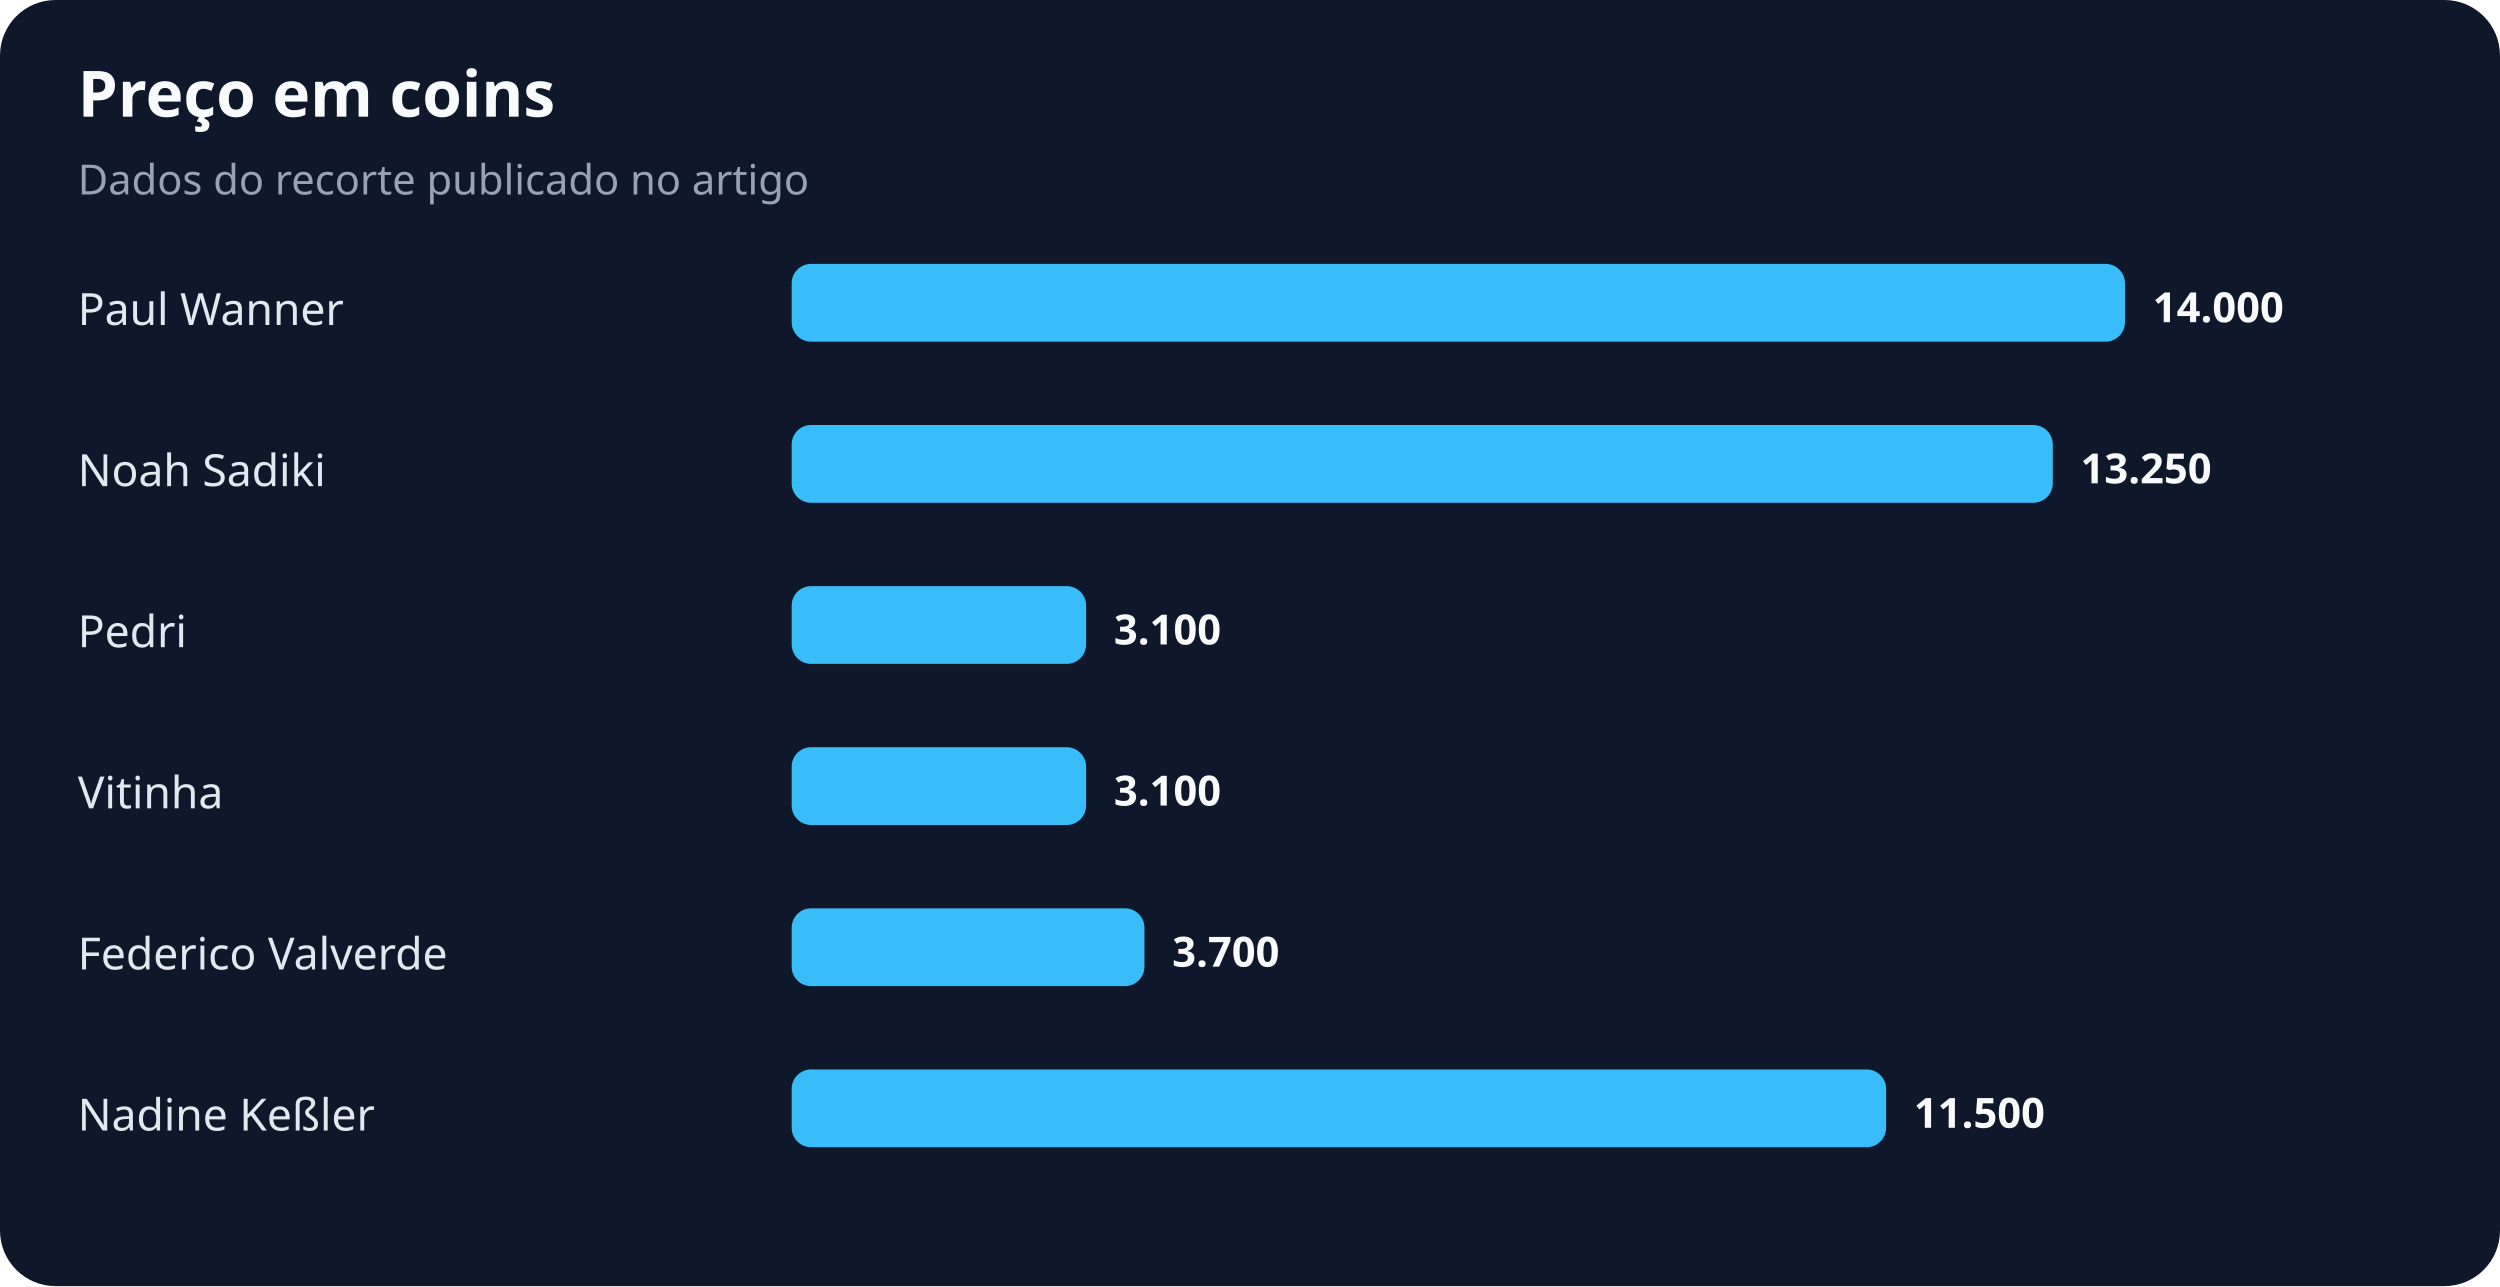
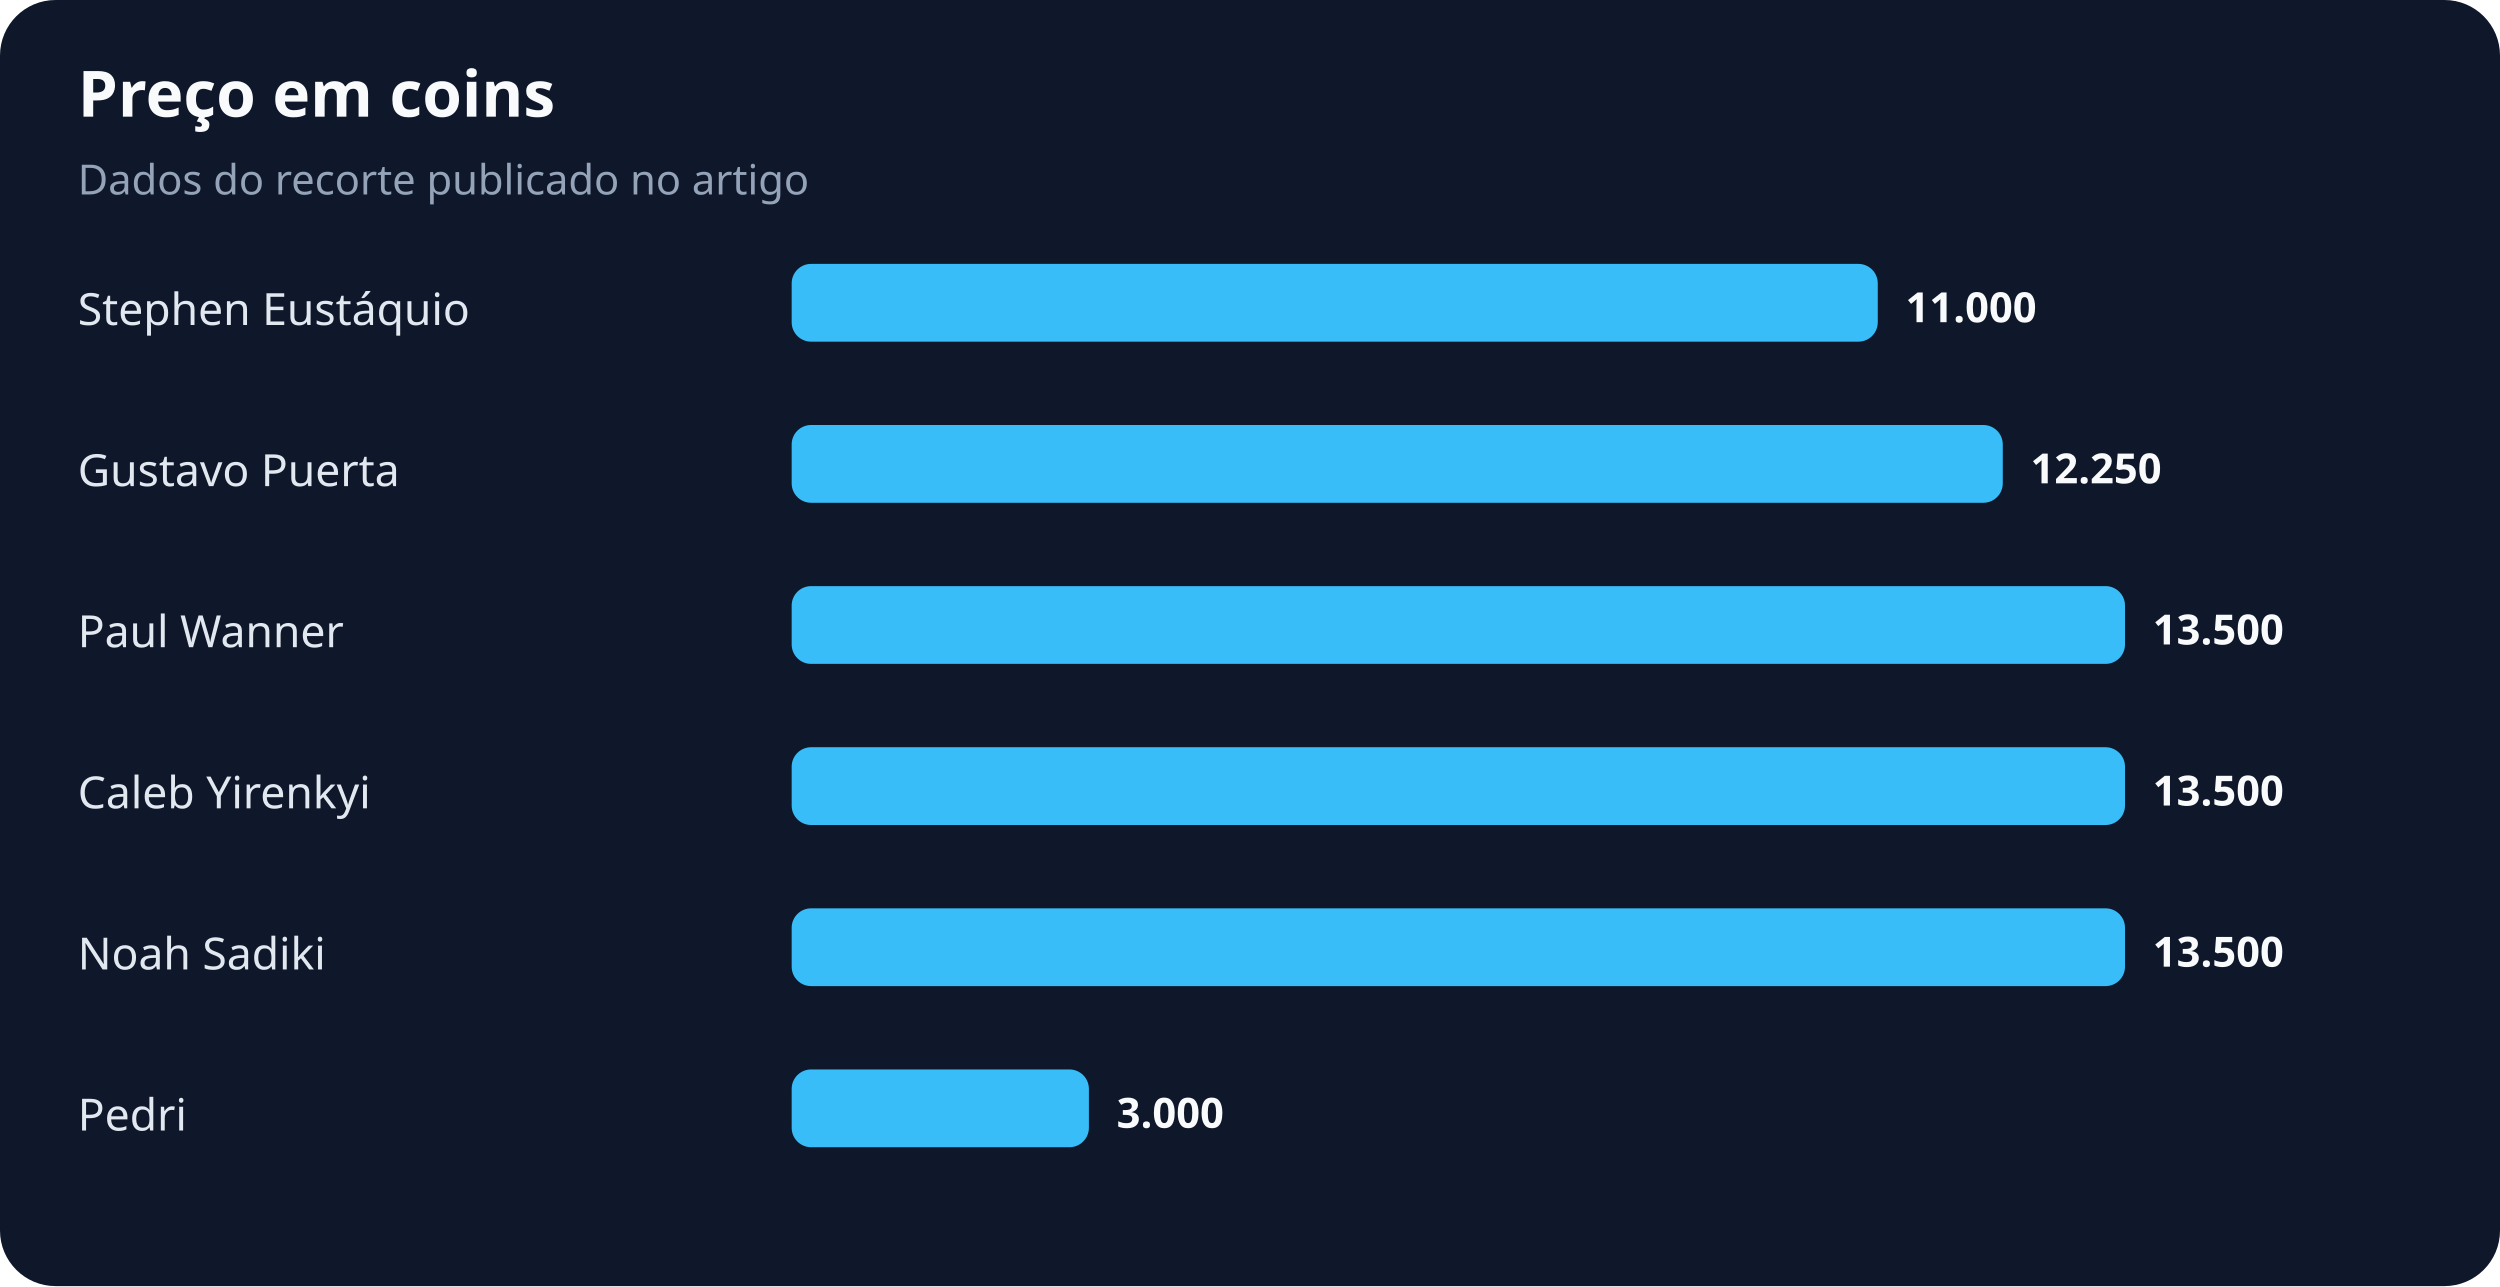
<svg xmlns="http://www.w3.org/2000/svg" width="900" height="463" viewBox="0 0 900 463" role="img" aria-labelledby="title desc">
  <rect width="100%" height="100%" rx="20" fill="#0f172a" />
  <text x="28" y="42" fill="#f8fafc" font-family="system-ui,sans-serif" font-size="23" font-weight="700">Preço em coins</text>
  <text x="28" y="70" fill="#94a3b8" font-family="system-ui,sans-serif" font-size="15">Dados do recorte publicado no artigo</text>
-   <text x="28" y="117" fill="#e2e8f0" font-family="system-ui,sans-serif" font-size="16">Paul Wanner</text>
-   <rect x="285" y="95" width="480" height="28" rx="7" fill="#38bdf8" />
-   <text x="775" y="116" fill="#f8fafc" font-family="system-ui,sans-serif" font-size="15" font-weight="700">14.000</text>
-   <text x="28" y="175" fill="#e2e8f0" font-family="system-ui,sans-serif" font-size="16">Noah Sadiki</text>
-   <rect x="285" y="153" width="454" height="28" rx="7" fill="#38bdf8" />
-   <text x="749" y="174" fill="#f8fafc" font-family="system-ui,sans-serif" font-size="15" font-weight="700">13.250</text>
-   <text x="28" y="233" fill="#e2e8f0" font-family="system-ui,sans-serif" font-size="16">Pedri</text>
-   <rect x="285" y="211" width="106" height="28" rx="7" fill="#38bdf8" />
-   <text x="401" y="232" fill="#f8fafc" font-family="system-ui,sans-serif" font-size="15" font-weight="700">3.100</text>
-   <text x="28" y="291" fill="#e2e8f0" font-family="system-ui,sans-serif" font-size="16">Vitinha</text>
-   <rect x="285" y="269" width="106" height="28" rx="7" fill="#38bdf8" />
-   <text x="401" y="290" fill="#f8fafc" font-family="system-ui,sans-serif" font-size="15" font-weight="700">3.100</text>
-   <text x="28" y="349" fill="#e2e8f0" font-family="system-ui,sans-serif" font-size="16">Federico Valverde</text>
-   <rect x="285" y="327" width="127" height="28" rx="7" fill="#38bdf8" />
-   <text x="422" y="348" fill="#f8fafc" font-family="system-ui,sans-serif" font-size="15" font-weight="700">3.700</text>
-   <text x="28" y="407" fill="#e2e8f0" font-family="system-ui,sans-serif" font-size="16">Nadine Keßler</text>
-   <rect x="285" y="385" width="394" height="28" rx="7" fill="#38bdf8" />
-   <text x="689" y="406" fill="#f8fafc" font-family="system-ui,sans-serif" font-size="15" font-weight="700">11.500</text>
+   <text x="28" y="117" fill="#e2e8f0" font-family="system-ui,sans-serif" font-size="16">Stephen Eustáquio</text>
+   <rect x="285" y="95" width="391" height="28" rx="7" fill="#38bdf8" />
+   <text x="686" y="116" fill="#f8fafc" font-family="system-ui,sans-serif" font-size="15" font-weight="700">11.000</text>
+   <text x="28" y="175" fill="#e2e8f0" font-family="system-ui,sans-serif" font-size="16">Gustavo Puerta</text>
+   <rect x="285" y="153" width="436" height="28" rx="7" fill="#38bdf8" />
+   <text x="731" y="174" fill="#f8fafc" font-family="system-ui,sans-serif" font-size="15" font-weight="700">12.250</text>
+   <text x="28" y="233" fill="#e2e8f0" font-family="system-ui,sans-serif" font-size="16">Paul Wanner</text>
+   <rect x="285" y="211" width="480" height="28" rx="7" fill="#38bdf8" />
+   <text x="775" y="232" fill="#f8fafc" font-family="system-ui,sans-serif" font-size="15" font-weight="700">13.500</text>
+   <text x="28" y="291" fill="#e2e8f0" font-family="system-ui,sans-serif" font-size="16">Caleb Yirenkyi</text>
+   <rect x="285" y="269" width="480" height="28" rx="7" fill="#38bdf8" />
+   <text x="775" y="290" fill="#f8fafc" font-family="system-ui,sans-serif" font-size="15" font-weight="700">13.500</text>
+   <text x="28" y="349" fill="#e2e8f0" font-family="system-ui,sans-serif" font-size="16">Noah Sadiki</text>
+   <rect x="285" y="327" width="480" height="28" rx="7" fill="#38bdf8" />
+   <text x="775" y="348" fill="#f8fafc" font-family="system-ui,sans-serif" font-size="15" font-weight="700">13.500</text>
+   <text x="28" y="407" fill="#e2e8f0" font-family="system-ui,sans-serif" font-size="16">Pedri</text>
+   <rect x="285" y="385" width="107" height="28" rx="7" fill="#38bdf8" />
+   <text x="402" y="406" fill="#f8fafc" font-family="system-ui,sans-serif" font-size="15" font-weight="700">3.000</text>
</svg>
